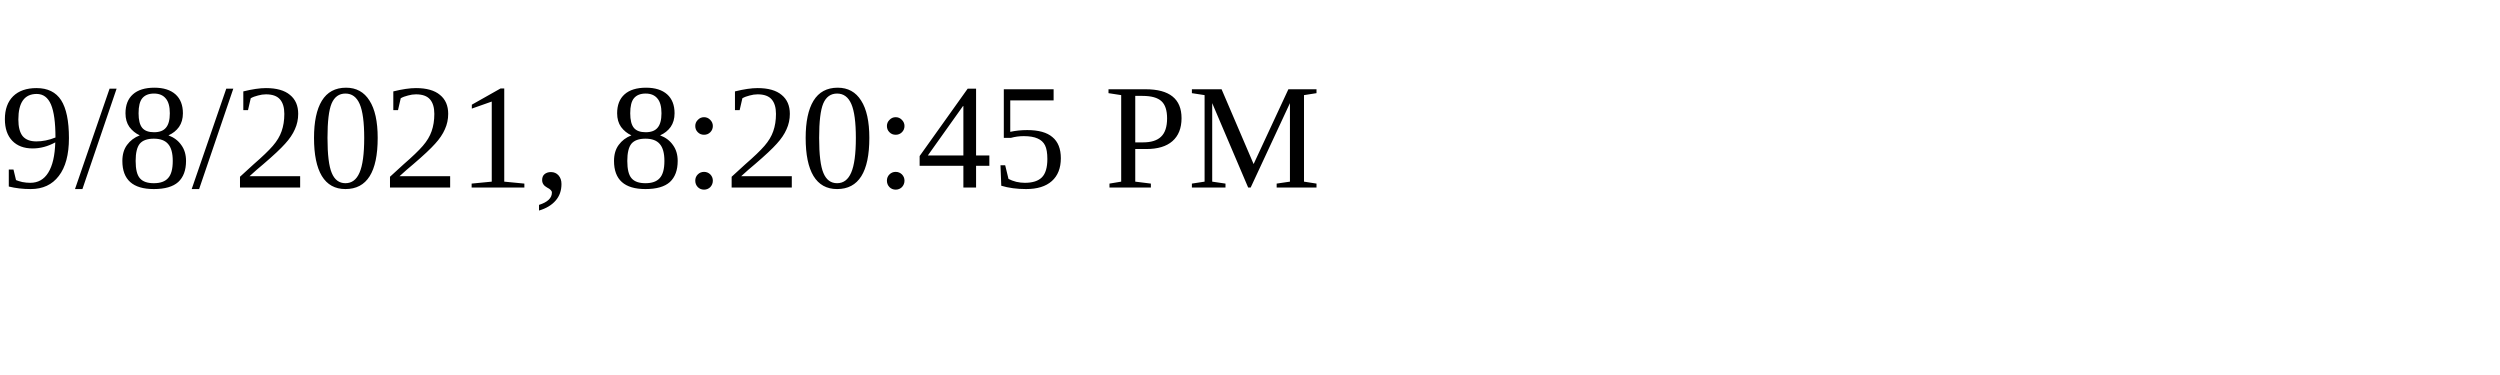
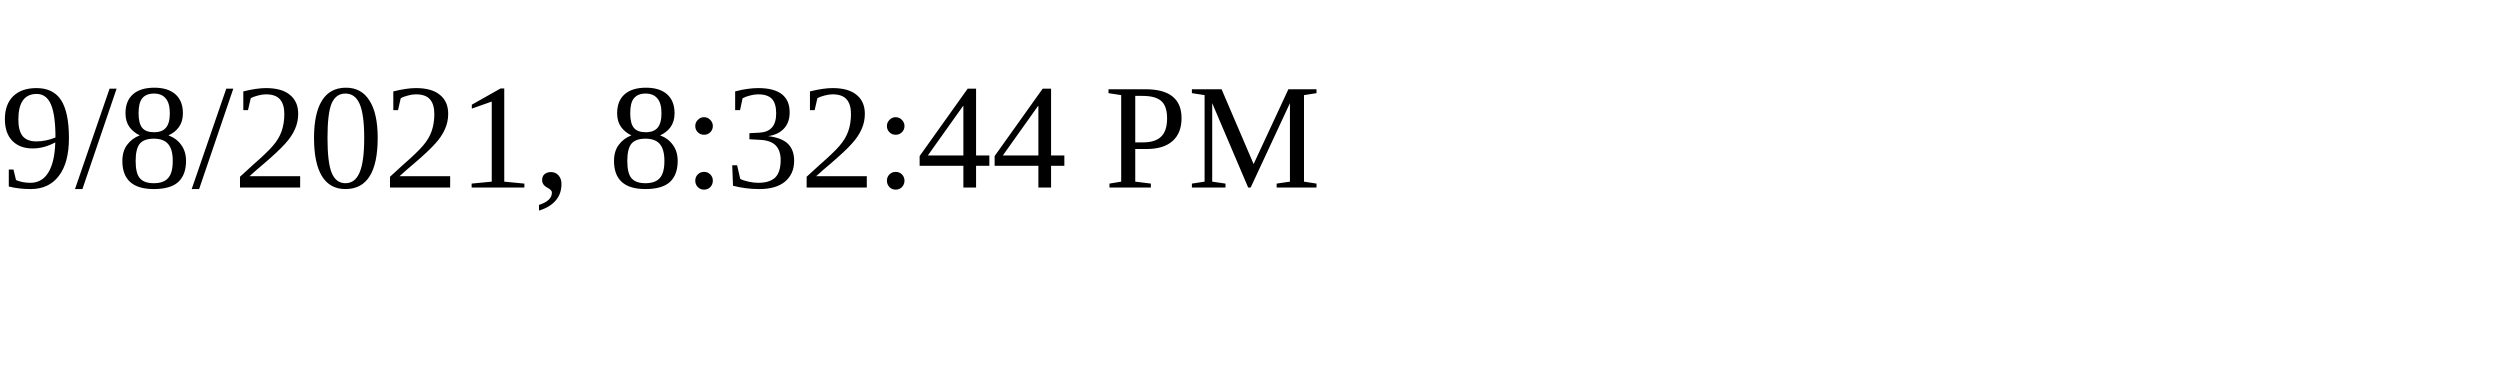
<svg xmlns="http://www.w3.org/2000/svg" height="30" width="200">
-   <text x="0" y="15">9/8/2021, 8:20:45 PM</text>
+   <text x="0" y="15">9/8/2021, 8:32:44 PM</text>
</svg>
